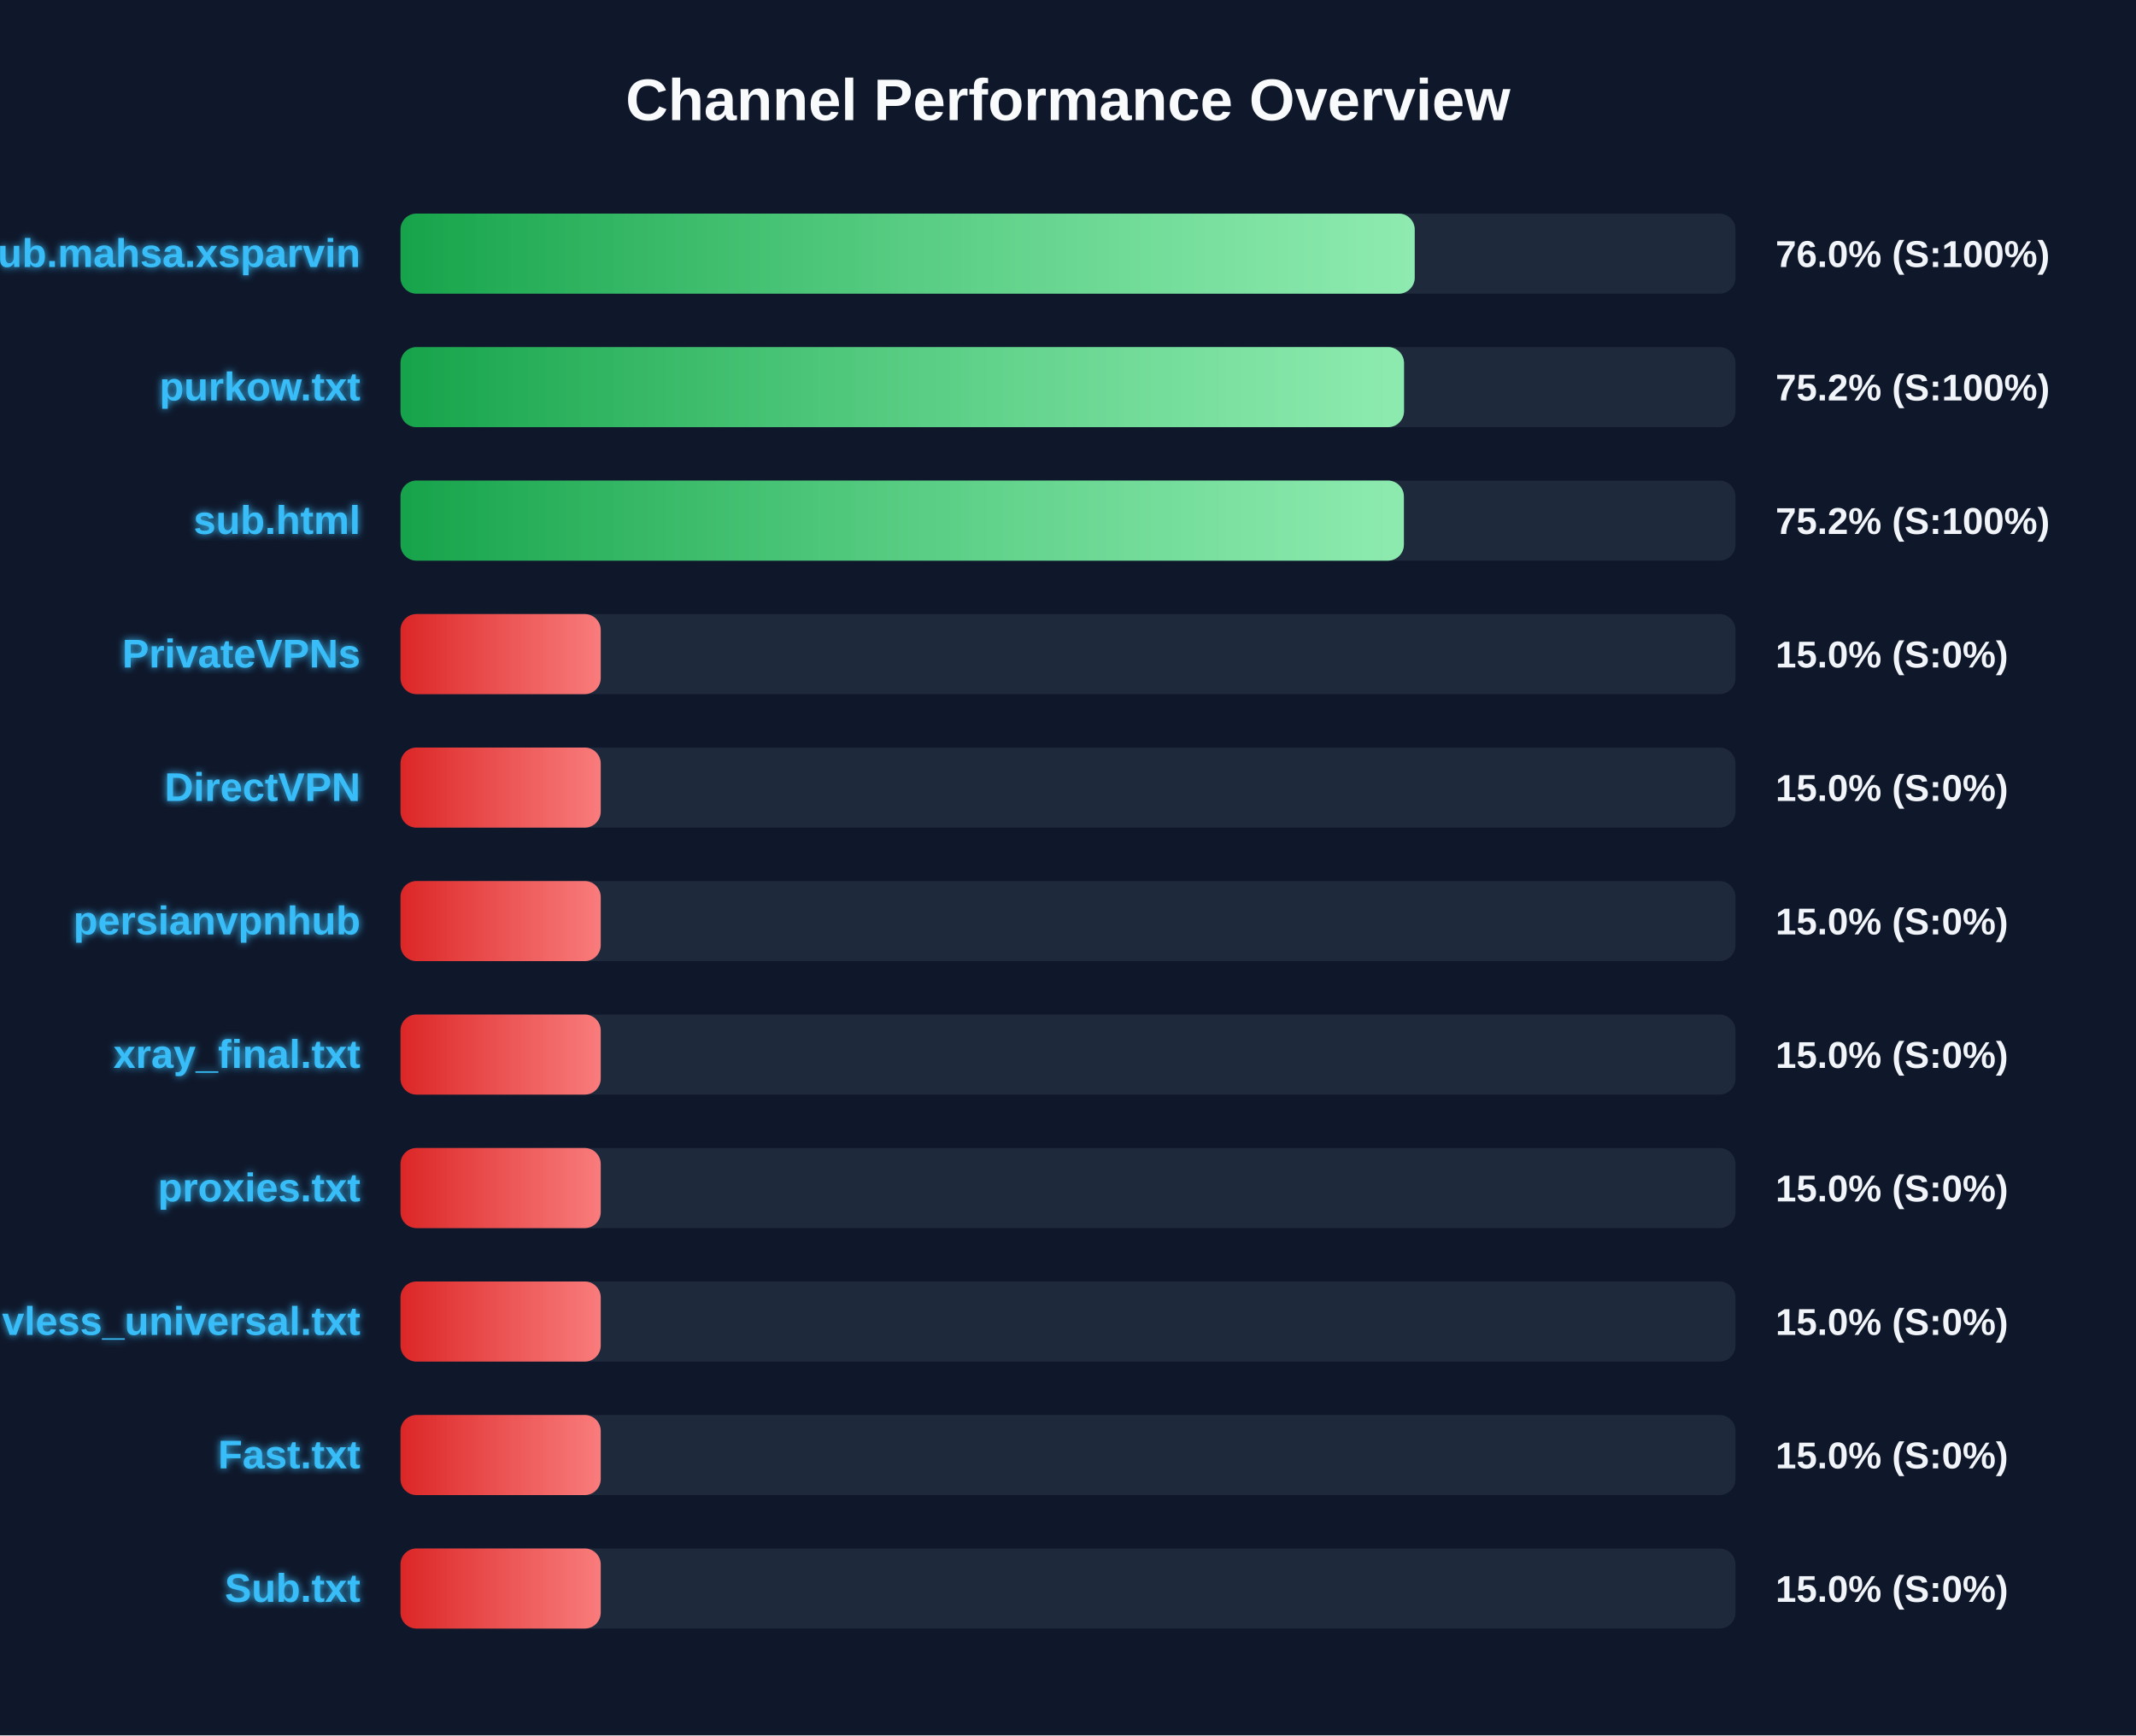
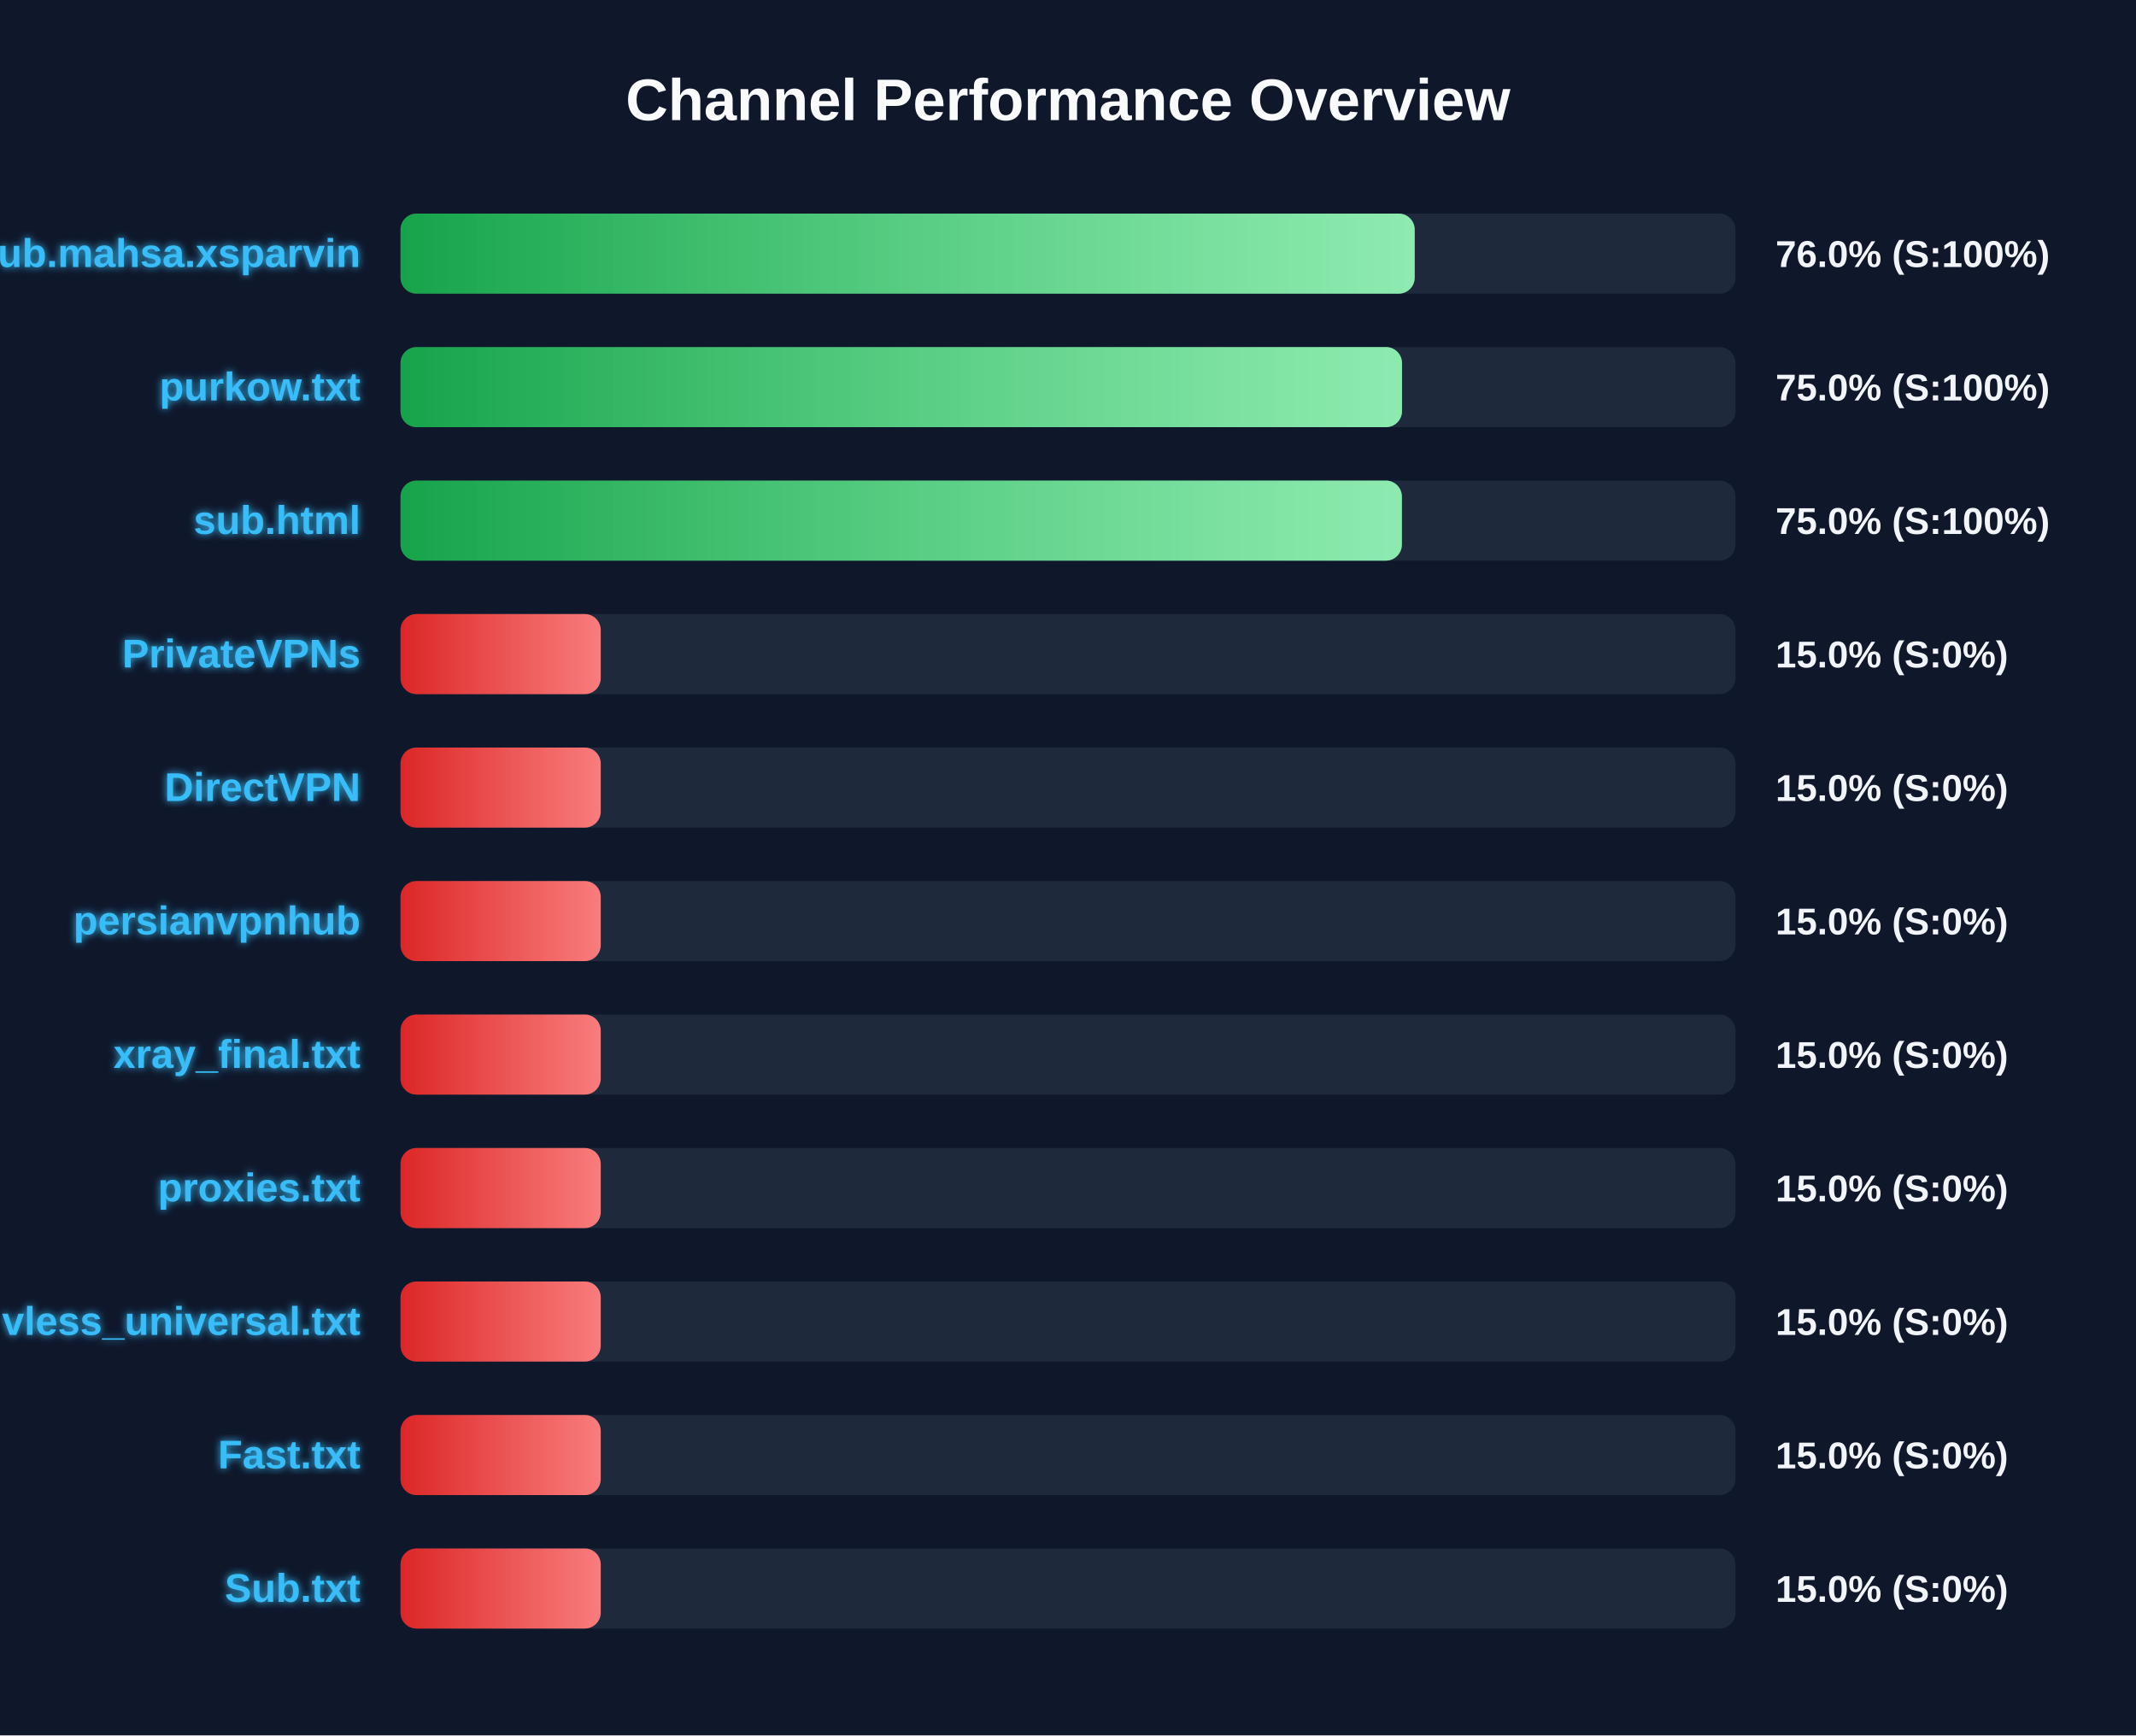
<svg xmlns="http://www.w3.org/2000/svg" width="800" height="650" version="1.1">
  <defs>
    <linearGradient id="grad-green" x1="0%" y1="0%" x2="100%" y2="0%">
      <stop offset="0%" stop-color="#16a34a" />
      <stop offset="100%" stop-color="#4ade80" />
    </linearGradient>
    <linearGradient id="grad-yellow" x1="0%" y1="0%" x2="100%" y2="0%">
      <stop offset="0%" stop-color="#ca8a04" />
      <stop offset="100%" stop-color="#fde047" />
    </linearGradient>
    <linearGradient id="grad-red" x1="0%" y1="0%" x2="100%" y2="0%">
      <stop offset="0%" stop-color="#dc2626" />
      <stop offset="100%" stop-color="#f87171" />
    </linearGradient>
    <linearGradient id="shimmer" x1="0%" y1="0%" x2="100%" y2="0%">
      <stop offset="0%" stop-color="rgba(255,255,255,0)" />
      <stop offset="50%" stop-color="rgba(255,255,255,0.4)" />
      <stop offset="100%" stop-color="rgba(255,255,255,0)" />
    </linearGradient>
    <filter id="glow" x="-20%" y="-20%" width="140%" height="140%">
      <feGaussianBlur stdDeviation="1.5" result="blur" />
      <feComposite in="SourceGraphic" in2="blur" operator="over" />
    </filter>
  </defs>
  <style>
        .bg-rect { fill: #0f172a; }
        .title { font: bold 22px 'Segoe UI', Arial, sans-serif; fill: #f8fafc; }
        .row { font: bold 15px 'Segoe UI', Arial, sans-serif; fill: #38bdf8; filter: url(#glow); }
        .score { font: bold 14px 'Segoe UI', Arial, sans-serif; fill: #f1f5f9; }
        @keyframes shimmer-anim {
            0% { transform: translateX(-100%); }
            100% { transform: translateX(200%); }
        }
        .shimmer-rect {
            animation: shimmer-anim 2.5s infinite linear;
        }
    </style>
  <rect width="100%" height="100%" class="bg-rect" />
  <text x="400" y="45" text-anchor="middle" class="title">Channel Performance Overview</text>
  <rect x="150" y="80" width="500" height="30" fill="#1e293b" rx="6" />
  <clipPath id="clip-0">
    <rect x="150" y="80" width="379.85" height="30" rx="6" />
  </clipPath>
  <rect x="150" y="80" width="379.85" height="30" fill="url(#grad-green)" rx="6" />
  <g clip-path="url(#clip-0)">
    <rect x="150" y="80" width="100%" height="30" fill="url(#shimmer)" class="shimmer-rect" />
  </g>
  <text x="135" y="100" text-anchor="end" class="row">Sub.mahsa.xsparvin</text>
  <text x="665" y="100" text-anchor="start" class="score">76.0% (S:100%)</text>
  <rect x="150" y="130" width="500" height="30" fill="#1e293b" rx="6" />
  <clipPath id="clip-1">
-     <rect x="150" y="130" width="375.85" height="30" rx="6" />
+     <rect x="150" y="130" width="375.1" height="30" rx="6" />
  </clipPath>
-   <rect x="150" y="130" width="375.85" height="30" fill="url(#grad-green)" rx="6" />
+   <rect x="150" y="130" width="375.1" height="30" fill="url(#grad-green)" rx="6" />
  <g clip-path="url(#clip-1)">
    <rect x="150" y="130" width="100%" height="30" fill="url(#shimmer)" class="shimmer-rect" />
  </g>
  <text x="135" y="150" text-anchor="end" class="row">purkow.txt</text>
-   <text x="665" y="150" text-anchor="start" class="score">75.2% (S:100%)</text>
+   <text x="665" y="150" text-anchor="start" class="score">75.0% (S:100%)</text>
  <rect x="150" y="180" width="500" height="30" fill="#1e293b" rx="6" />
  <clipPath id="clip-2">
-     <rect x="150" y="180" width="375.8" height="30" rx="6" />
+     <rect x="150" y="180" width="375.05" height="30" rx="6" />
  </clipPath>
-   <rect x="150" y="180" width="375.8" height="30" fill="url(#grad-green)" rx="6" />
+   <rect x="150" y="180" width="375.05" height="30" fill="url(#grad-green)" rx="6" />
  <g clip-path="url(#clip-2)">
    <rect x="150" y="180" width="100%" height="30" fill="url(#shimmer)" class="shimmer-rect" />
  </g>
  <text x="135" y="200" text-anchor="end" class="row">sub.html</text>
-   <text x="665" y="200" text-anchor="start" class="score">75.2% (S:100%)</text>
+   <text x="665" y="200" text-anchor="start" class="score">75.0% (S:100%)</text>
  <rect x="150" y="230" width="500" height="30" fill="#1e293b" rx="6" />
  <clipPath id="clip-3">
    <rect x="150" y="230" width="75.0" height="30" rx="6" />
  </clipPath>
  <rect x="150" y="230" width="75.0" height="30" fill="url(#grad-red)" rx="6" />
  <g clip-path="url(#clip-3)">
    <rect x="150" y="230" width="100%" height="30" fill="url(#shimmer)" class="shimmer-rect" />
  </g>
  <text x="135" y="250" text-anchor="end" class="row">PrivateVPNs</text>
  <text x="665" y="250" text-anchor="start" class="score">15.0% (S:0%)</text>
  <rect x="150" y="280" width="500" height="30" fill="#1e293b" rx="6" />
  <clipPath id="clip-4">
    <rect x="150" y="280" width="75.0" height="30" rx="6" />
  </clipPath>
  <rect x="150" y="280" width="75.0" height="30" fill="url(#grad-red)" rx="6" />
  <g clip-path="url(#clip-4)">
    <rect x="150" y="280" width="100%" height="30" fill="url(#shimmer)" class="shimmer-rect" />
  </g>
  <text x="135" y="300" text-anchor="end" class="row">DirectVPN</text>
  <text x="665" y="300" text-anchor="start" class="score">15.0% (S:0%)</text>
  <rect x="150" y="330" width="500" height="30" fill="#1e293b" rx="6" />
  <clipPath id="clip-5">
    <rect x="150" y="330" width="75.0" height="30" rx="6" />
  </clipPath>
  <rect x="150" y="330" width="75.0" height="30" fill="url(#grad-red)" rx="6" />
  <g clip-path="url(#clip-5)">
    <rect x="150" y="330" width="100%" height="30" fill="url(#shimmer)" class="shimmer-rect" />
  </g>
  <text x="135" y="350" text-anchor="end" class="row">persianvpnhub</text>
  <text x="665" y="350" text-anchor="start" class="score">15.0% (S:0%)</text>
  <rect x="150" y="380" width="500" height="30" fill="#1e293b" rx="6" />
  <clipPath id="clip-6">
    <rect x="150" y="380" width="75.0" height="30" rx="6" />
  </clipPath>
  <rect x="150" y="380" width="75.0" height="30" fill="url(#grad-red)" rx="6" />
  <g clip-path="url(#clip-6)">
    <rect x="150" y="380" width="100%" height="30" fill="url(#shimmer)" class="shimmer-rect" />
  </g>
  <text x="135" y="400" text-anchor="end" class="row">xray_final.txt</text>
  <text x="665" y="400" text-anchor="start" class="score">15.0% (S:0%)</text>
  <rect x="150" y="430" width="500" height="30" fill="#1e293b" rx="6" />
  <clipPath id="clip-7">
    <rect x="150" y="430" width="75.0" height="30" rx="6" />
  </clipPath>
  <rect x="150" y="430" width="75.0" height="30" fill="url(#grad-red)" rx="6" />
  <g clip-path="url(#clip-7)">
    <rect x="150" y="430" width="100%" height="30" fill="url(#shimmer)" class="shimmer-rect" />
  </g>
  <text x="135" y="450" text-anchor="end" class="row">proxies.txt</text>
  <text x="665" y="450" text-anchor="start" class="score">15.0% (S:0%)</text>
  <rect x="150" y="480" width="500" height="30" fill="#1e293b" rx="6" />
  <clipPath id="clip-8">
    <rect x="150" y="480" width="75.0" height="30" rx="6" />
  </clipPath>
  <rect x="150" y="480" width="75.0" height="30" fill="url(#grad-red)" rx="6" />
  <g clip-path="url(#clip-8)">
    <rect x="150" y="480" width="100%" height="30" fill="url(#shimmer)" class="shimmer-rect" />
  </g>
  <text x="135" y="500" text-anchor="end" class="row">vless_universal.txt</text>
  <text x="665" y="500" text-anchor="start" class="score">15.0% (S:0%)</text>
  <rect x="150" y="530" width="500" height="30" fill="#1e293b" rx="6" />
  <clipPath id="clip-9">
    <rect x="150" y="530" width="75.0" height="30" rx="6" />
  </clipPath>
  <rect x="150" y="530" width="75.0" height="30" fill="url(#grad-red)" rx="6" />
  <g clip-path="url(#clip-9)">
    <rect x="150" y="530" width="100%" height="30" fill="url(#shimmer)" class="shimmer-rect" />
  </g>
  <text x="135" y="550" text-anchor="end" class="row">Fast.txt</text>
  <text x="665" y="550" text-anchor="start" class="score">15.0% (S:0%)</text>
  <rect x="150" y="580" width="500" height="30" fill="#1e293b" rx="6" />
  <clipPath id="clip-10">
    <rect x="150" y="580" width="75.0" height="30" rx="6" />
  </clipPath>
  <rect x="150" y="580" width="75.0" height="30" fill="url(#grad-red)" rx="6" />
  <g clip-path="url(#clip-10)">
    <rect x="150" y="580" width="100%" height="30" fill="url(#shimmer)" class="shimmer-rect" />
  </g>
  <text x="135" y="600" text-anchor="end" class="row">Sub.txt</text>
  <text x="665" y="600" text-anchor="start" class="score">15.0% (S:0%)</text>
</svg>
